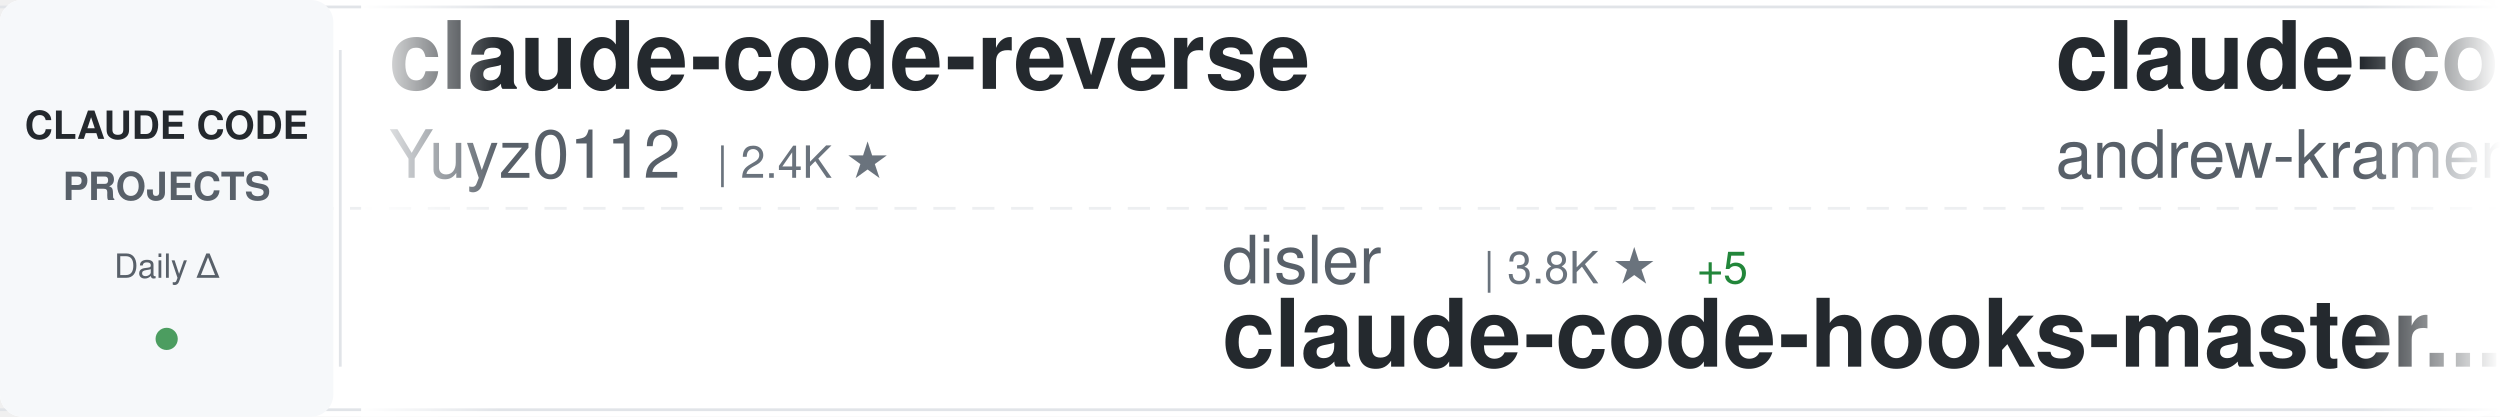
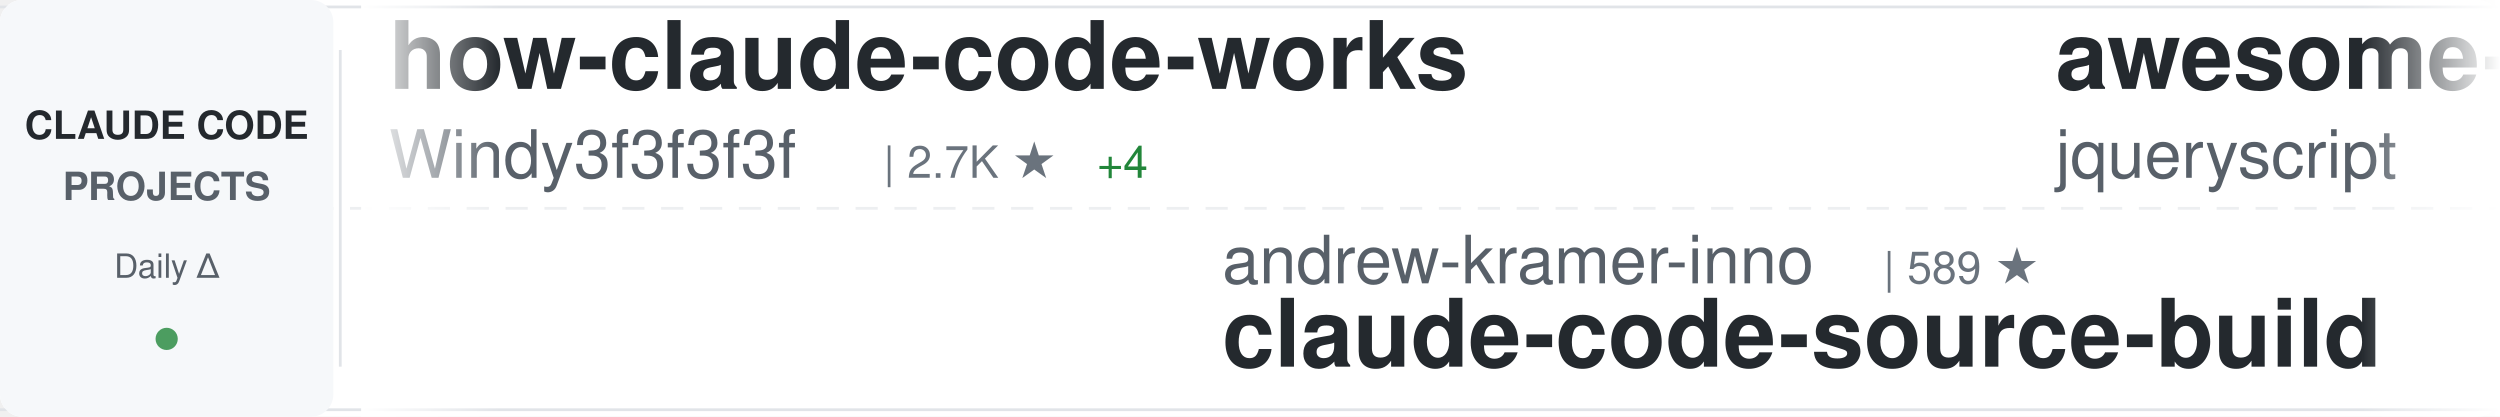
<svg xmlns="http://www.w3.org/2000/svg" width="900" height="150">
  <defs>
    <linearGradient id="awesomeLeftFade" x1="0%" y1="0%" x2="100%" y2="0%">
      <stop offset="0%" style="stop-color:#ffffff;stop-opacity:1" />
      <stop offset="100%" style="stop-color:#ffffff;stop-opacity:0" />
    </linearGradient>
    <linearGradient id="awesomeRightFade" x1="0%" y1="0%" x2="100%" y2="0%">
      <stop offset="0%" style="stop-color:#ffffff;stop-opacity:0" />
      <stop offset="100%" style="stop-color:#ffffff;stop-opacity:1" />
    </linearGradient>
  </defs>
  <rect width="900" height="150" fill="#ffffff" rx="8" />
  <rect x="0" y="2" width="900" height="1" fill="#e1e4e8" />
  <rect x="0" y="147" width="900" height="1" fill="#e1e4e8" />
  <line x1="0" y1="75" x2="900" y2="75" stroke="#e1e4e8" stroke-width="1" stroke-dasharray="8 6" opacity="0.6" />
  <rect x="0" y="0" width="120" height="150" fill="#f6f8fa" rx="8" />
  <text x="60" y="50" font-family="-apple-system, BlinkMacSystemFont, 'Segoe UI', Helvetica, Arial, sans-serif" font-size="14" font-weight="600" fill="#24292e" text-anchor="middle">CLAUDE CODE</text>
  <text x="60" y="72" font-family="-apple-system, BlinkMacSystemFont, 'Segoe UI', Helvetica, Arial, sans-serif" font-size="14" font-weight="600" fill="#586069" text-anchor="middle">PROJECTS</text>
  <text x="60" y="100" font-family="-apple-system, BlinkMacSystemFont, 'Segoe UI', Helvetica, Arial, sans-serif" font-size="12" font-weight="500" fill="#586069" text-anchor="middle">Daily Δ</text>
  <circle cx="60" cy="122" r="4" fill="#22863a" opacity="0.8" />
  <rect x="122" y="18" width="1" height="114" fill="#e1e4e8" />
  <clipPath id="awesomeTickerClip">
    <rect x="130" y="0" width="770" height="150" />
  </clipPath>
  <g clip-path="url(#awesomeTickerClip)">
    <g id="awesomeTickerItems">
      <animateTransform attributeName="transform" attributeType="XML" type="translate" from="0 0" to="-3000 0" dur="54s" repeatCount="indefinite" />
      <g transform="translate(0, 0)">
-         <text x="140" y="32" font-family="-apple-system, BlinkMacSystemFont, 'Segoe UI', Helvetica, Arial, sans-serif" font-size="34" font-weight="600" fill="#24292e">claude-code-reverse</text>
-         <text x="140" y="64" font-family="-apple-system, BlinkMacSystemFont, 'Segoe UI', Helvetica, Arial, sans-serif" font-size="24" font-weight="400" fill="#586069">Yuyz0112</text>
-         <text x="258" y="64" font-family="-apple-system, BlinkMacSystemFont, 'Segoe UI', Helvetica, Arial, sans-serif" font-size="16" font-weight="500" fill="#6a737d">| 2.4K ★</text>
+         <text x="140" y="32" font-family="-apple-system, BlinkMacSystemFont, 'Segoe UI', Helvetica, Arial, sans-serif" font-size="34" font-weight="600" fill="#24292e">how-claude-code-works</text>
+         <text x="140" y="64" font-family="-apple-system, BlinkMacSystemFont, 'Segoe UI', Helvetica, Arial, sans-serif" font-size="24" font-weight="400" fill="#586069">Windy3f3f3f3f</text>
+         <text x="318" y="64" font-family="-apple-system, BlinkMacSystemFont, 'Segoe UI', Helvetica, Arial, sans-serif" font-size="16" font-weight="500" fill="#6a737d">| 2.7K ★</text>
+         <text x="395" y="64" font-family="-apple-system, BlinkMacSystemFont, 'Segoe UI', Helvetica, Arial, sans-serif" font-size="16" font-weight="500" fill="#22863a"> +4</text>
      </g>
      <g transform="translate(300, 0)">
-         <text x="140" y="102" font-family="-apple-system, BlinkMacSystemFont, 'Segoe UI', Helvetica, Arial, sans-serif" font-size="24" font-weight="400" fill="#586069">disler</text>
-         <text x="234" y="102" font-family="-apple-system, BlinkMacSystemFont, 'Segoe UI', Helvetica, Arial, sans-serif" font-size="16" font-weight="500" fill="#6a737d">| 3.8K ★</text>
-         <text x="311" y="102" font-family="-apple-system, BlinkMacSystemFont, 'Segoe UI', Helvetica, Arial, sans-serif" font-size="16" font-weight="500" fill="#22863a"> +5</text>
-         <text x="140" y="132" font-family="-apple-system, BlinkMacSystemFont, 'Segoe UI', Helvetica, Arial, sans-serif" font-size="34" font-weight="600" fill="#24292e">claude-code-hooks-master...</text>
+         <text x="140" y="102" font-family="-apple-system, BlinkMacSystemFont, 'Segoe UI', Helvetica, Arial, sans-serif" font-size="24" font-weight="400" fill="#586069">andrew-kramer-inno</text>
+         <text x="378" y="102" font-family="-apple-system, BlinkMacSystemFont, 'Segoe UI', Helvetica, Arial, sans-serif" font-size="16" font-weight="500" fill="#6a737d">| 589 ★</text>
+         <text x="140" y="132" font-family="-apple-system, BlinkMacSystemFont, 'Segoe UI', Helvetica, Arial, sans-serif" font-size="34" font-weight="600" fill="#24292e">claude-code-source-build</text>
      </g>
      <g transform="translate(600, 0)">
-         <text x="140" y="32" font-family="-apple-system, BlinkMacSystemFont, 'Segoe UI', Helvetica, Arial, sans-serif" font-size="34" font-weight="600" fill="#24292e">claude-code-source-build</text>
-         <text x="140" y="64" font-family="-apple-system, BlinkMacSystemFont, 'Segoe UI', Helvetica, Arial, sans-serif" font-size="24" font-weight="400" fill="#586069">andrew-kramer-inno</text>
-         <text x="378" y="64" font-family="-apple-system, BlinkMacSystemFont, 'Segoe UI', Helvetica, Arial, sans-serif" font-size="16" font-weight="500" fill="#6a737d">| 589 ★</text>
+         <text x="140" y="32" font-family="-apple-system, BlinkMacSystemFont, 'Segoe UI', Helvetica, Arial, sans-serif" font-size="34" font-weight="600" fill="#24292e">awesome-claude-code</text>
+         <text x="140" y="64" font-family="-apple-system, BlinkMacSystemFont, 'Segoe UI', Helvetica, Arial, sans-serif" font-size="24" font-weight="400" fill="#586069">jqueryscript</text>
+         <text x="306" y="64" font-family="-apple-system, BlinkMacSystemFont, 'Segoe UI', Helvetica, Arial, sans-serif" font-size="16" font-weight="500" fill="#6a737d">| 434 ★</text>
+         <text x="374" y="64" font-family="-apple-system, BlinkMacSystemFont, 'Segoe UI', Helvetica, Arial, sans-serif" font-size="16" font-weight="500" fill="#22863a"> +1</text>
      </g>
      <g transform="translate(900, 0)">
-         <text x="140" y="102" font-family="-apple-system, BlinkMacSystemFont, 'Segoe UI', Helvetica, Arial, sans-serif" font-size="24" font-weight="400" fill="#586069">jqueryscript</text>
-         <text x="306" y="102" font-family="-apple-system, BlinkMacSystemFont, 'Segoe UI', Helvetica, Arial, sans-serif" font-size="16" font-weight="500" fill="#6a737d">| 434 ★</text>
-         <text x="374" y="102" font-family="-apple-system, BlinkMacSystemFont, 'Segoe UI', Helvetica, Arial, sans-serif" font-size="16" font-weight="500" fill="#22863a"> +2</text>
-         <text x="140" y="132" font-family="-apple-system, BlinkMacSystemFont, 'Segoe UI', Helvetica, Arial, sans-serif" font-size="34" font-weight="600" fill="#24292e">awesome-claude-code</text>
+         <text x="140" y="102" font-family="-apple-system, BlinkMacSystemFont, 'Segoe UI', Helvetica, Arial, sans-serif" font-size="24" font-weight="400" fill="#586069">AICoderTudou</text>
+         <text x="306" y="102" font-family="-apple-system, BlinkMacSystemFont, 'Segoe UI', Helvetica, Arial, sans-serif" font-size="16" font-weight="500" fill="#6a737d">| 500 ★</text>
+         <text x="140" y="132" font-family="-apple-system, BlinkMacSystemFont, 'Segoe UI', Helvetica, Arial, sans-serif" font-size="34" font-weight="600" fill="#24292e">claude-code-tudou</text>
      </g>
      <g transform="translate(1200, 0)">
-         <text x="140" y="32" font-family="-apple-system, BlinkMacSystemFont, 'Segoe UI', Helvetica, Arial, sans-serif" font-size="34" font-weight="600" fill="#24292e">Claude-Code</text>
-         <text x="140" y="64" font-family="-apple-system, BlinkMacSystemFont, 'Segoe UI', Helvetica, Arial, sans-serif" font-size="24" font-weight="400" fill="#586069">KPR111</text>
-         <text x="234" y="64" font-family="-apple-system, BlinkMacSystemFont, 'Segoe UI', Helvetica, Arial, sans-serif" font-size="16" font-weight="500" fill="#6a737d">| 18 ★</text>
+         <text x="140" y="32" font-family="-apple-system, BlinkMacSystemFont, 'Segoe UI', Helvetica, Arial, sans-serif" font-size="34" font-weight="600" fill="#24292e">Claude-Code-Workflow</text>
+         <text x="140" y="64" font-family="-apple-system, BlinkMacSystemFont, 'Segoe UI', Helvetica, Arial, sans-serif" font-size="24" font-weight="400" fill="#586069">catlog22</text>
+         <text x="258" y="64" font-family="-apple-system, BlinkMacSystemFont, 'Segoe UI', Helvetica, Arial, sans-serif" font-size="16" font-weight="500" fill="#6a737d">| 2.1K ★</text>
+         <text x="335" y="64" font-family="-apple-system, BlinkMacSystemFont, 'Segoe UI', Helvetica, Arial, sans-serif" font-size="16" font-weight="500" fill="#22863a"> +2</text>
      </g>
      <g transform="translate(1500, 0)">
-         <text x="140" y="102" font-family="-apple-system, BlinkMacSystemFont, 'Segoe UI', Helvetica, Arial, sans-serif" font-size="24" font-weight="400" fill="#586069">router-for-me</text>
-         <text x="318" y="102" font-family="-apple-system, BlinkMacSystemFont, 'Segoe UI', Helvetica, Arial, sans-serif" font-size="16" font-weight="500" fill="#6a737d">| 38.0K ★</text>
-         <text x="404" y="102" font-family="-apple-system, BlinkMacSystemFont, 'Segoe UI', Helvetica, Arial, sans-serif" font-size="16" font-weight="500" fill="#22863a"> +69</text>
-         <text x="140" y="132" font-family="-apple-system, BlinkMacSystemFont, 'Segoe UI', Helvetica, Arial, sans-serif" font-size="34" font-weight="600" fill="#24292e">CLIProxyAPI</text>
+         <text x="140" y="102" font-family="-apple-system, BlinkMacSystemFont, 'Segoe UI', Helvetica, Arial, sans-serif" font-size="24" font-weight="400" fill="#586069">lintsinghua</text>
+         <text x="294" y="102" font-family="-apple-system, BlinkMacSystemFont, 'Segoe UI', Helvetica, Arial, sans-serif" font-size="16" font-weight="500" fill="#6a737d">| 3.7K ★</text>
+         <text x="371" y="102" font-family="-apple-system, BlinkMacSystemFont, 'Segoe UI', Helvetica, Arial, sans-serif" font-size="16" font-weight="500" fill="#22863a"> +6</text>
+         <text x="140" y="132" font-family="-apple-system, BlinkMacSystemFont, 'Segoe UI', Helvetica, Arial, sans-serif" font-size="34" font-weight="600" fill="#24292e">claude-code-book</text>
      </g>
      <g transform="translate(1800, 0)">
-         <text x="140" y="32" font-family="-apple-system, BlinkMacSystemFont, 'Segoe UI', Helvetica, Arial, sans-serif" font-size="34" font-weight="600" fill="#24292e">Claude-Code</text>
-         <text x="140" y="64" font-family="-apple-system, BlinkMacSystemFont, 'Segoe UI', Helvetica, Arial, sans-serif" font-size="24" font-weight="400" fill="#586069">OrcaWhisper</text>
-         <text x="294" y="64" font-family="-apple-system, BlinkMacSystemFont, 'Segoe UI', Helvetica, Arial, sans-serif" font-size="16" font-weight="500" fill="#6a737d">| 78 ★</text>
+         <text x="140" y="32" font-family="-apple-system, BlinkMacSystemFont, 'Segoe UI', Helvetica, Arial, sans-serif" font-size="34" font-weight="600" fill="#24292e">claude-code-router</text>
+         <text x="140" y="64" font-family="-apple-system, BlinkMacSystemFont, 'Segoe UI', Helvetica, Arial, sans-serif" font-size="24" font-weight="400" fill="#586069">musistudio</text>
+         <text x="282" y="64" font-family="-apple-system, BlinkMacSystemFont, 'Segoe UI', Helvetica, Arial, sans-serif" font-size="16" font-weight="500" fill="#6a737d">| 35.2K ★</text>
+         <text x="368" y="64" font-family="-apple-system, BlinkMacSystemFont, 'Segoe UI', Helvetica, Arial, sans-serif" font-size="16" font-weight="500" fill="#22863a"> +29</text>
      </g>
      <g transform="translate(2100, 0)">
-         <text x="140" y="102" font-family="-apple-system, BlinkMacSystemFont, 'Segoe UI', Helvetica, Arial, sans-serif" font-size="24" font-weight="400" fill="#586069">diet103</text>
-         <text x="246" y="102" font-family="-apple-system, BlinkMacSystemFont, 'Segoe UI', Helvetica, Arial, sans-serif" font-size="16" font-weight="500" fill="#6a737d">| 9.7K ★</text>
-         <text x="323" y="102" font-family="-apple-system, BlinkMacSystemFont, 'Segoe UI', Helvetica, Arial, sans-serif" font-size="16" font-weight="500" fill="#22863a"> +1</text>
-         <text x="140" y="132" font-family="-apple-system, BlinkMacSystemFont, 'Segoe UI', Helvetica, Arial, sans-serif" font-size="34" font-weight="600" fill="#24292e">claude-code-infrastructu...</text>
+         <text x="140" y="102" font-family="-apple-system, BlinkMacSystemFont, 'Segoe UI', Helvetica, Arial, sans-serif" font-size="24" font-weight="400" fill="#586069">Chachamaru127</text>
+         <text x="318" y="102" font-family="-apple-system, BlinkMacSystemFont, 'Segoe UI', Helvetica, Arial, sans-serif" font-size="16" font-weight="500" fill="#6a737d">| 2.8K ★</text>
+         <text x="395" y="102" font-family="-apple-system, BlinkMacSystemFont, 'Segoe UI', Helvetica, Arial, sans-serif" font-size="16" font-weight="500" fill="#22863a"> +12</text>
+         <text x="140" y="132" font-family="-apple-system, BlinkMacSystemFont, 'Segoe UI', Helvetica, Arial, sans-serif" font-size="34" font-weight="600" fill="#24292e">claude-code-harness</text>
      </g>
      <g transform="translate(2400, 0)">
-         <text x="140" y="32" font-family="-apple-system, BlinkMacSystemFont, 'Segoe UI', Helvetica, Arial, sans-serif" font-size="34" font-weight="600" fill="#24292e">claude-code-from-source</text>
-         <text x="140" y="64" font-family="-apple-system, BlinkMacSystemFont, 'Segoe UI', Helvetica, Arial, sans-serif" font-size="24" font-weight="400" fill="#586069">alejandrobalderas</text>
-         <text x="366" y="64" font-family="-apple-system, BlinkMacSystemFont, 'Segoe UI', Helvetica, Arial, sans-serif" font-size="16" font-weight="500" fill="#6a737d">| 2.3K ★</text>
-         <text x="443" y="64" font-family="-apple-system, BlinkMacSystemFont, 'Segoe UI', Helvetica, Arial, sans-serif" font-size="16" font-weight="500" fill="#22863a"> +14</text>
+         <text x="140" y="32" font-family="-apple-system, BlinkMacSystemFont, 'Segoe UI', Helvetica, Arial, sans-serif" font-size="34" font-weight="600" fill="#24292e">ClaudeCodeAgents</text>
+         <text x="140" y="64" font-family="-apple-system, BlinkMacSystemFont, 'Segoe UI', Helvetica, Arial, sans-serif" font-size="24" font-weight="400" fill="#586069">darcyegb</text>
+         <text x="258" y="64" font-family="-apple-system, BlinkMacSystemFont, 'Segoe UI', Helvetica, Arial, sans-serif" font-size="16" font-weight="500" fill="#6a737d">| 732 ★</text>
+         <text x="326" y="64" font-family="-apple-system, BlinkMacSystemFont, 'Segoe UI', Helvetica, Arial, sans-serif" font-size="16" font-weight="500" fill="#22863a"> +1</text>
      </g>
      <g transform="translate(2700, 0)">
-         <text x="140" y="102" font-family="-apple-system, BlinkMacSystemFont, 'Segoe UI', Helvetica, Arial, sans-serif" font-size="24" font-weight="400" fill="#586069">ponponon</text>
-         <text x="258" y="102" font-family="-apple-system, BlinkMacSystemFont, 'Segoe UI', Helvetica, Arial, sans-serif" font-size="16" font-weight="500" fill="#6a737d">| 2.3K ★</text>
-         <text x="335" y="102" font-family="-apple-system, BlinkMacSystemFont, 'Segoe UI', Helvetica, Arial, sans-serif" font-size="16" font-weight="500" fill="#22863a"> +2</text>
-         <text x="140" y="132" font-family="-apple-system, BlinkMacSystemFont, 'Segoe UI', Helvetica, Arial, sans-serif" font-size="34" font-weight="600" fill="#24292e">claude_code_src</text>
+         <text x="140" y="102" font-family="-apple-system, BlinkMacSystemFont, 'Segoe UI', Helvetica, Arial, sans-serif" font-size="24" font-weight="400" fill="#586069">kodu-ai</text>
+         <text x="246" y="102" font-family="-apple-system, BlinkMacSystemFont, 'Segoe UI', Helvetica, Arial, sans-serif" font-size="16" font-weight="500" fill="#6a737d">| 5.3K ★</text>
+         <text x="140" y="132" font-family="-apple-system, BlinkMacSystemFont, 'Segoe UI', Helvetica, Arial, sans-serif" font-size="34" font-weight="600" fill="#24292e">claude-coder</text>
      </g>
      <g transform="translate(3000, 0)">
-         <text x="140" y="32" font-family="-apple-system, BlinkMacSystemFont, 'Segoe UI', Helvetica, Arial, sans-serif" font-size="34" font-weight="600" fill="#24292e">claude-code-reverse</text>
-         <text x="140" y="64" font-family="-apple-system, BlinkMacSystemFont, 'Segoe UI', Helvetica, Arial, sans-serif" font-size="24" font-weight="400" fill="#586069">Yuyz0112</text>
-         <text x="258" y="64" font-family="-apple-system, BlinkMacSystemFont, 'Segoe UI', Helvetica, Arial, sans-serif" font-size="16" font-weight="500" fill="#6a737d">| 2.4K ★</text>
+         <text x="140" y="32" font-family="-apple-system, BlinkMacSystemFont, 'Segoe UI', Helvetica, Arial, sans-serif" font-size="34" font-weight="600" fill="#24292e">how-claude-code-works</text>
+         <text x="140" y="64" font-family="-apple-system, BlinkMacSystemFont, 'Segoe UI', Helvetica, Arial, sans-serif" font-size="24" font-weight="400" fill="#586069">Windy3f3f3f3f</text>
+         <text x="318" y="64" font-family="-apple-system, BlinkMacSystemFont, 'Segoe UI', Helvetica, Arial, sans-serif" font-size="16" font-weight="500" fill="#6a737d">| 2.7K ★</text>
+         <text x="395" y="64" font-family="-apple-system, BlinkMacSystemFont, 'Segoe UI', Helvetica, Arial, sans-serif" font-size="16" font-weight="500" fill="#22863a"> +4</text>
      </g>
      <g transform="translate(3300, 0)">
-         <text x="140" y="102" font-family="-apple-system, BlinkMacSystemFont, 'Segoe UI', Helvetica, Arial, sans-serif" font-size="24" font-weight="400" fill="#586069">disler</text>
-         <text x="234" y="102" font-family="-apple-system, BlinkMacSystemFont, 'Segoe UI', Helvetica, Arial, sans-serif" font-size="16" font-weight="500" fill="#6a737d">| 3.8K ★</text>
-         <text x="311" y="102" font-family="-apple-system, BlinkMacSystemFont, 'Segoe UI', Helvetica, Arial, sans-serif" font-size="16" font-weight="500" fill="#22863a"> +5</text>
-         <text x="140" y="132" font-family="-apple-system, BlinkMacSystemFont, 'Segoe UI', Helvetica, Arial, sans-serif" font-size="34" font-weight="600" fill="#24292e">claude-code-hooks-master...</text>
+         <text x="140" y="102" font-family="-apple-system, BlinkMacSystemFont, 'Segoe UI', Helvetica, Arial, sans-serif" font-size="24" font-weight="400" fill="#586069">andrew-kramer-inno</text>
+         <text x="378" y="102" font-family="-apple-system, BlinkMacSystemFont, 'Segoe UI', Helvetica, Arial, sans-serif" font-size="16" font-weight="500" fill="#6a737d">| 589 ★</text>
+         <text x="140" y="132" font-family="-apple-system, BlinkMacSystemFont, 'Segoe UI', Helvetica, Arial, sans-serif" font-size="34" font-weight="600" fill="#24292e">claude-code-source-build</text>
      </g>
      <g transform="translate(3600, 0)">
-         <text x="140" y="32" font-family="-apple-system, BlinkMacSystemFont, 'Segoe UI', Helvetica, Arial, sans-serif" font-size="34" font-weight="600" fill="#24292e">claude-code-source-build</text>
-         <text x="140" y="64" font-family="-apple-system, BlinkMacSystemFont, 'Segoe UI', Helvetica, Arial, sans-serif" font-size="24" font-weight="400" fill="#586069">andrew-kramer-inno</text>
-         <text x="378" y="64" font-family="-apple-system, BlinkMacSystemFont, 'Segoe UI', Helvetica, Arial, sans-serif" font-size="16" font-weight="500" fill="#6a737d">| 589 ★</text>
+         <text x="140" y="32" font-family="-apple-system, BlinkMacSystemFont, 'Segoe UI', Helvetica, Arial, sans-serif" font-size="34" font-weight="600" fill="#24292e">awesome-claude-code</text>
+         <text x="140" y="64" font-family="-apple-system, BlinkMacSystemFont, 'Segoe UI', Helvetica, Arial, sans-serif" font-size="24" font-weight="400" fill="#586069">jqueryscript</text>
+         <text x="306" y="64" font-family="-apple-system, BlinkMacSystemFont, 'Segoe UI', Helvetica, Arial, sans-serif" font-size="16" font-weight="500" fill="#6a737d">| 434 ★</text>
+         <text x="374" y="64" font-family="-apple-system, BlinkMacSystemFont, 'Segoe UI', Helvetica, Arial, sans-serif" font-size="16" font-weight="500" fill="#22863a"> +1</text>
      </g>
      <g transform="translate(3900, 0)">
-         <text x="140" y="102" font-family="-apple-system, BlinkMacSystemFont, 'Segoe UI', Helvetica, Arial, sans-serif" font-size="24" font-weight="400" fill="#586069">jqueryscript</text>
-         <text x="306" y="102" font-family="-apple-system, BlinkMacSystemFont, 'Segoe UI', Helvetica, Arial, sans-serif" font-size="16" font-weight="500" fill="#6a737d">| 434 ★</text>
-         <text x="374" y="102" font-family="-apple-system, BlinkMacSystemFont, 'Segoe UI', Helvetica, Arial, sans-serif" font-size="16" font-weight="500" fill="#22863a"> +2</text>
-         <text x="140" y="132" font-family="-apple-system, BlinkMacSystemFont, 'Segoe UI', Helvetica, Arial, sans-serif" font-size="34" font-weight="600" fill="#24292e">awesome-claude-code</text>
+         <text x="140" y="102" font-family="-apple-system, BlinkMacSystemFont, 'Segoe UI', Helvetica, Arial, sans-serif" font-size="24" font-weight="400" fill="#586069">AICoderTudou</text>
+         <text x="306" y="102" font-family="-apple-system, BlinkMacSystemFont, 'Segoe UI', Helvetica, Arial, sans-serif" font-size="16" font-weight="500" fill="#6a737d">| 500 ★</text>
+         <text x="140" y="132" font-family="-apple-system, BlinkMacSystemFont, 'Segoe UI', Helvetica, Arial, sans-serif" font-size="34" font-weight="600" fill="#24292e">claude-code-tudou</text>
      </g>
    </g>
  </g>
  <rect x="130" y="0" width="50" height="150" fill="url(#awesomeLeftFade)" />
  <rect x="850" y="0" width="50" height="150" fill="url(#awesomeRightFade)" />
</svg>
